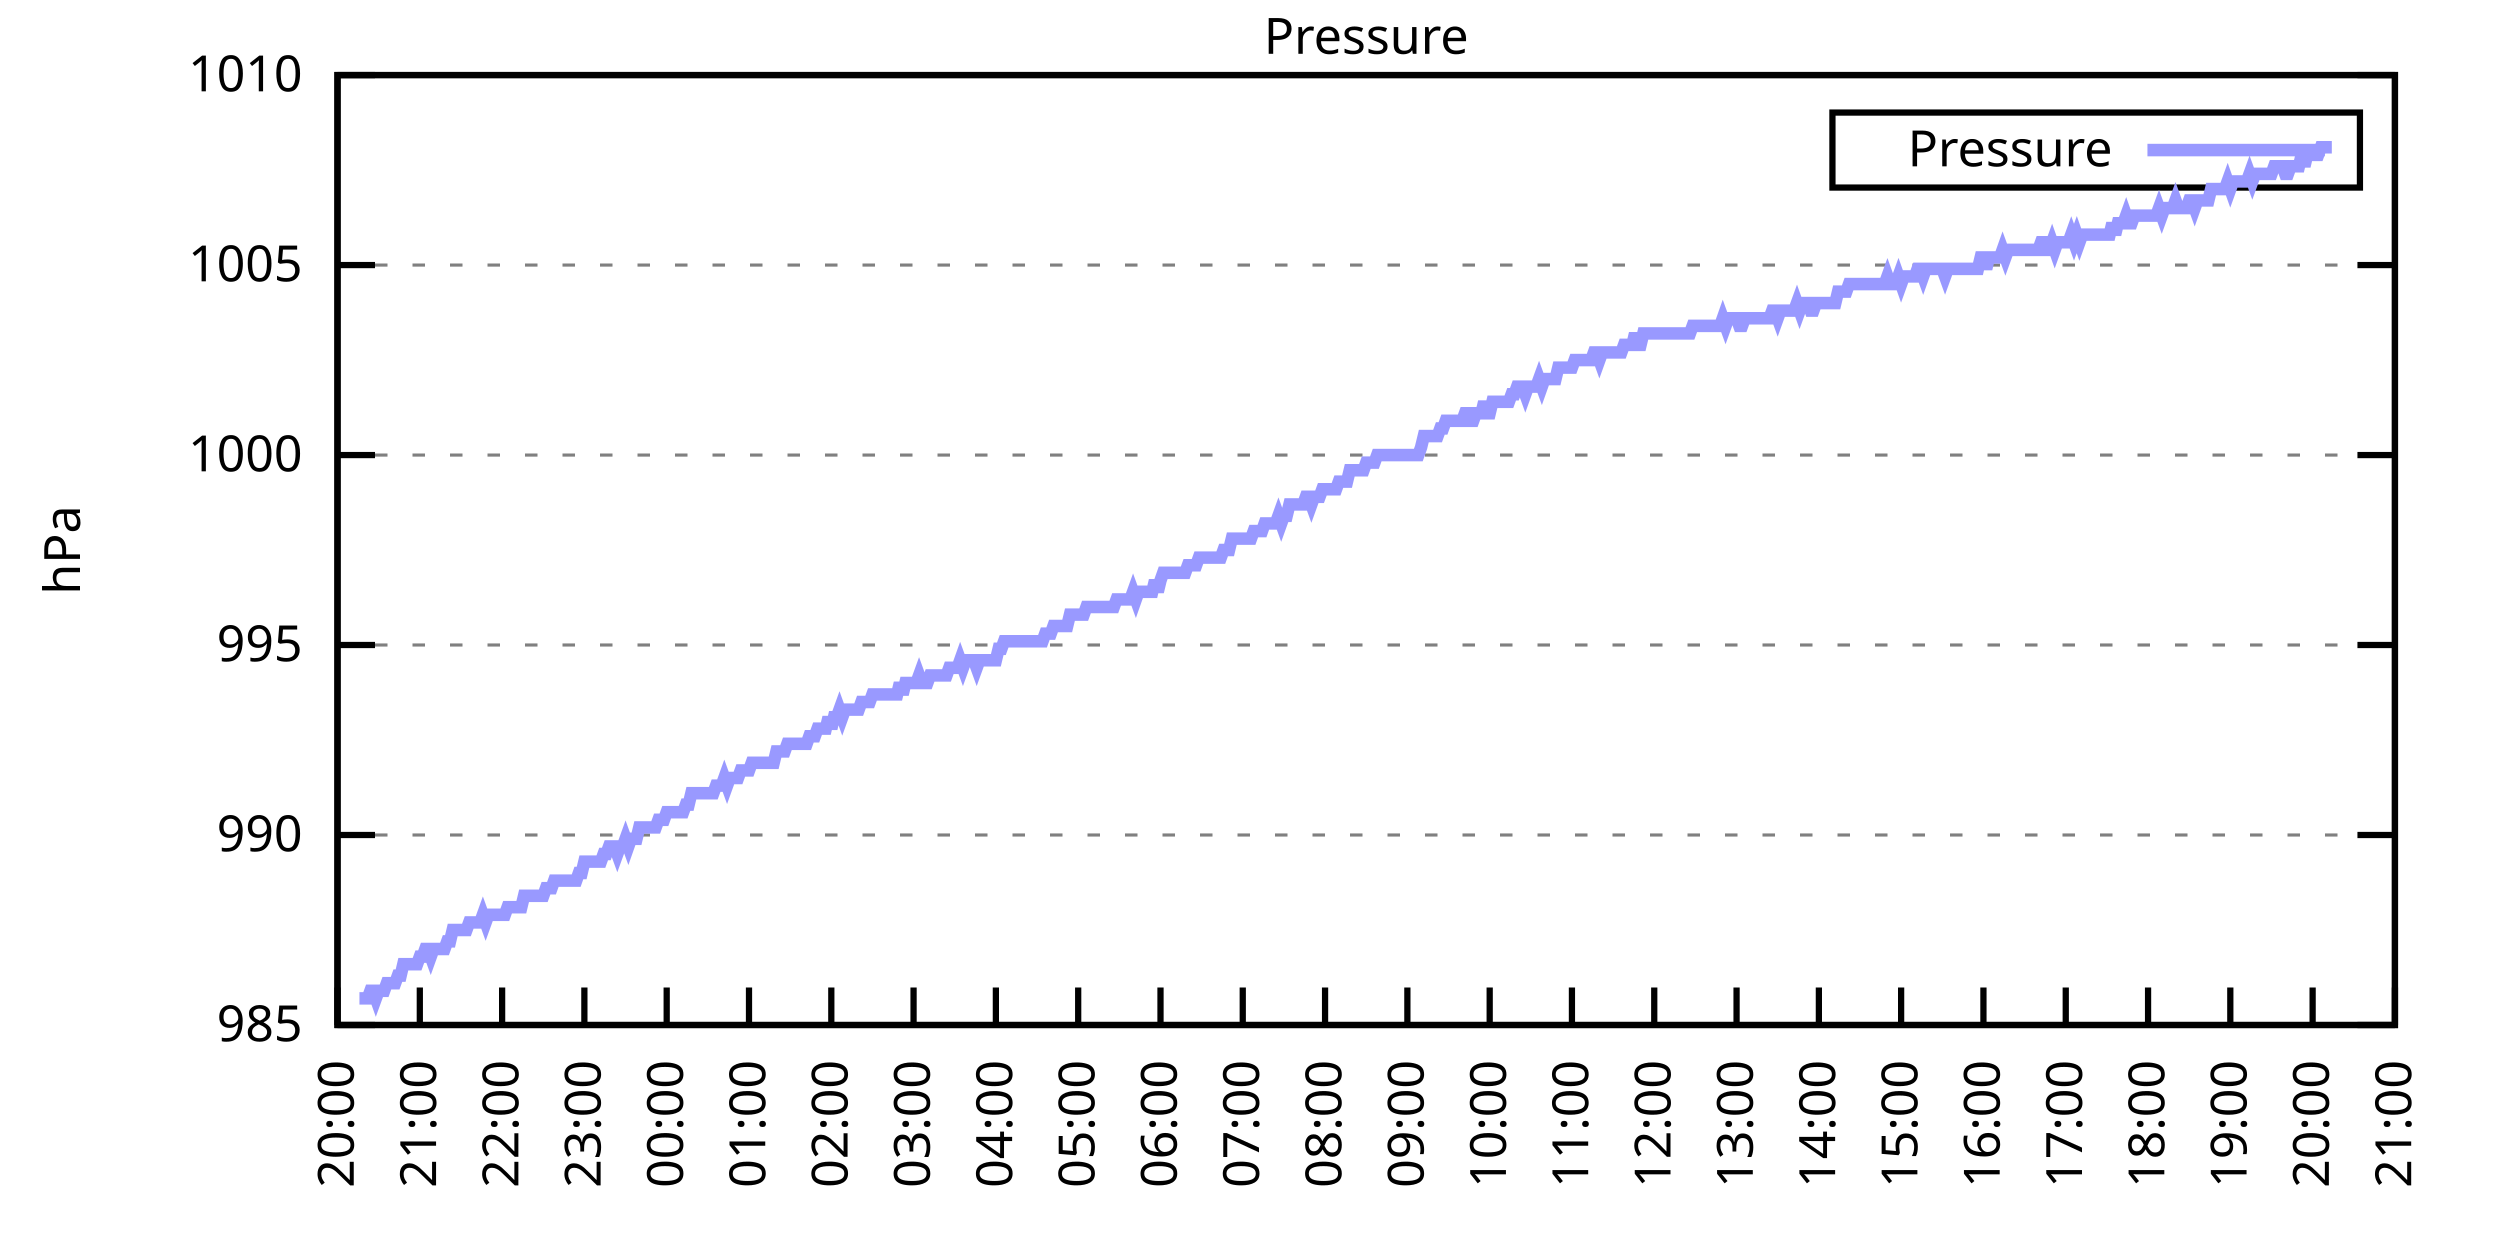
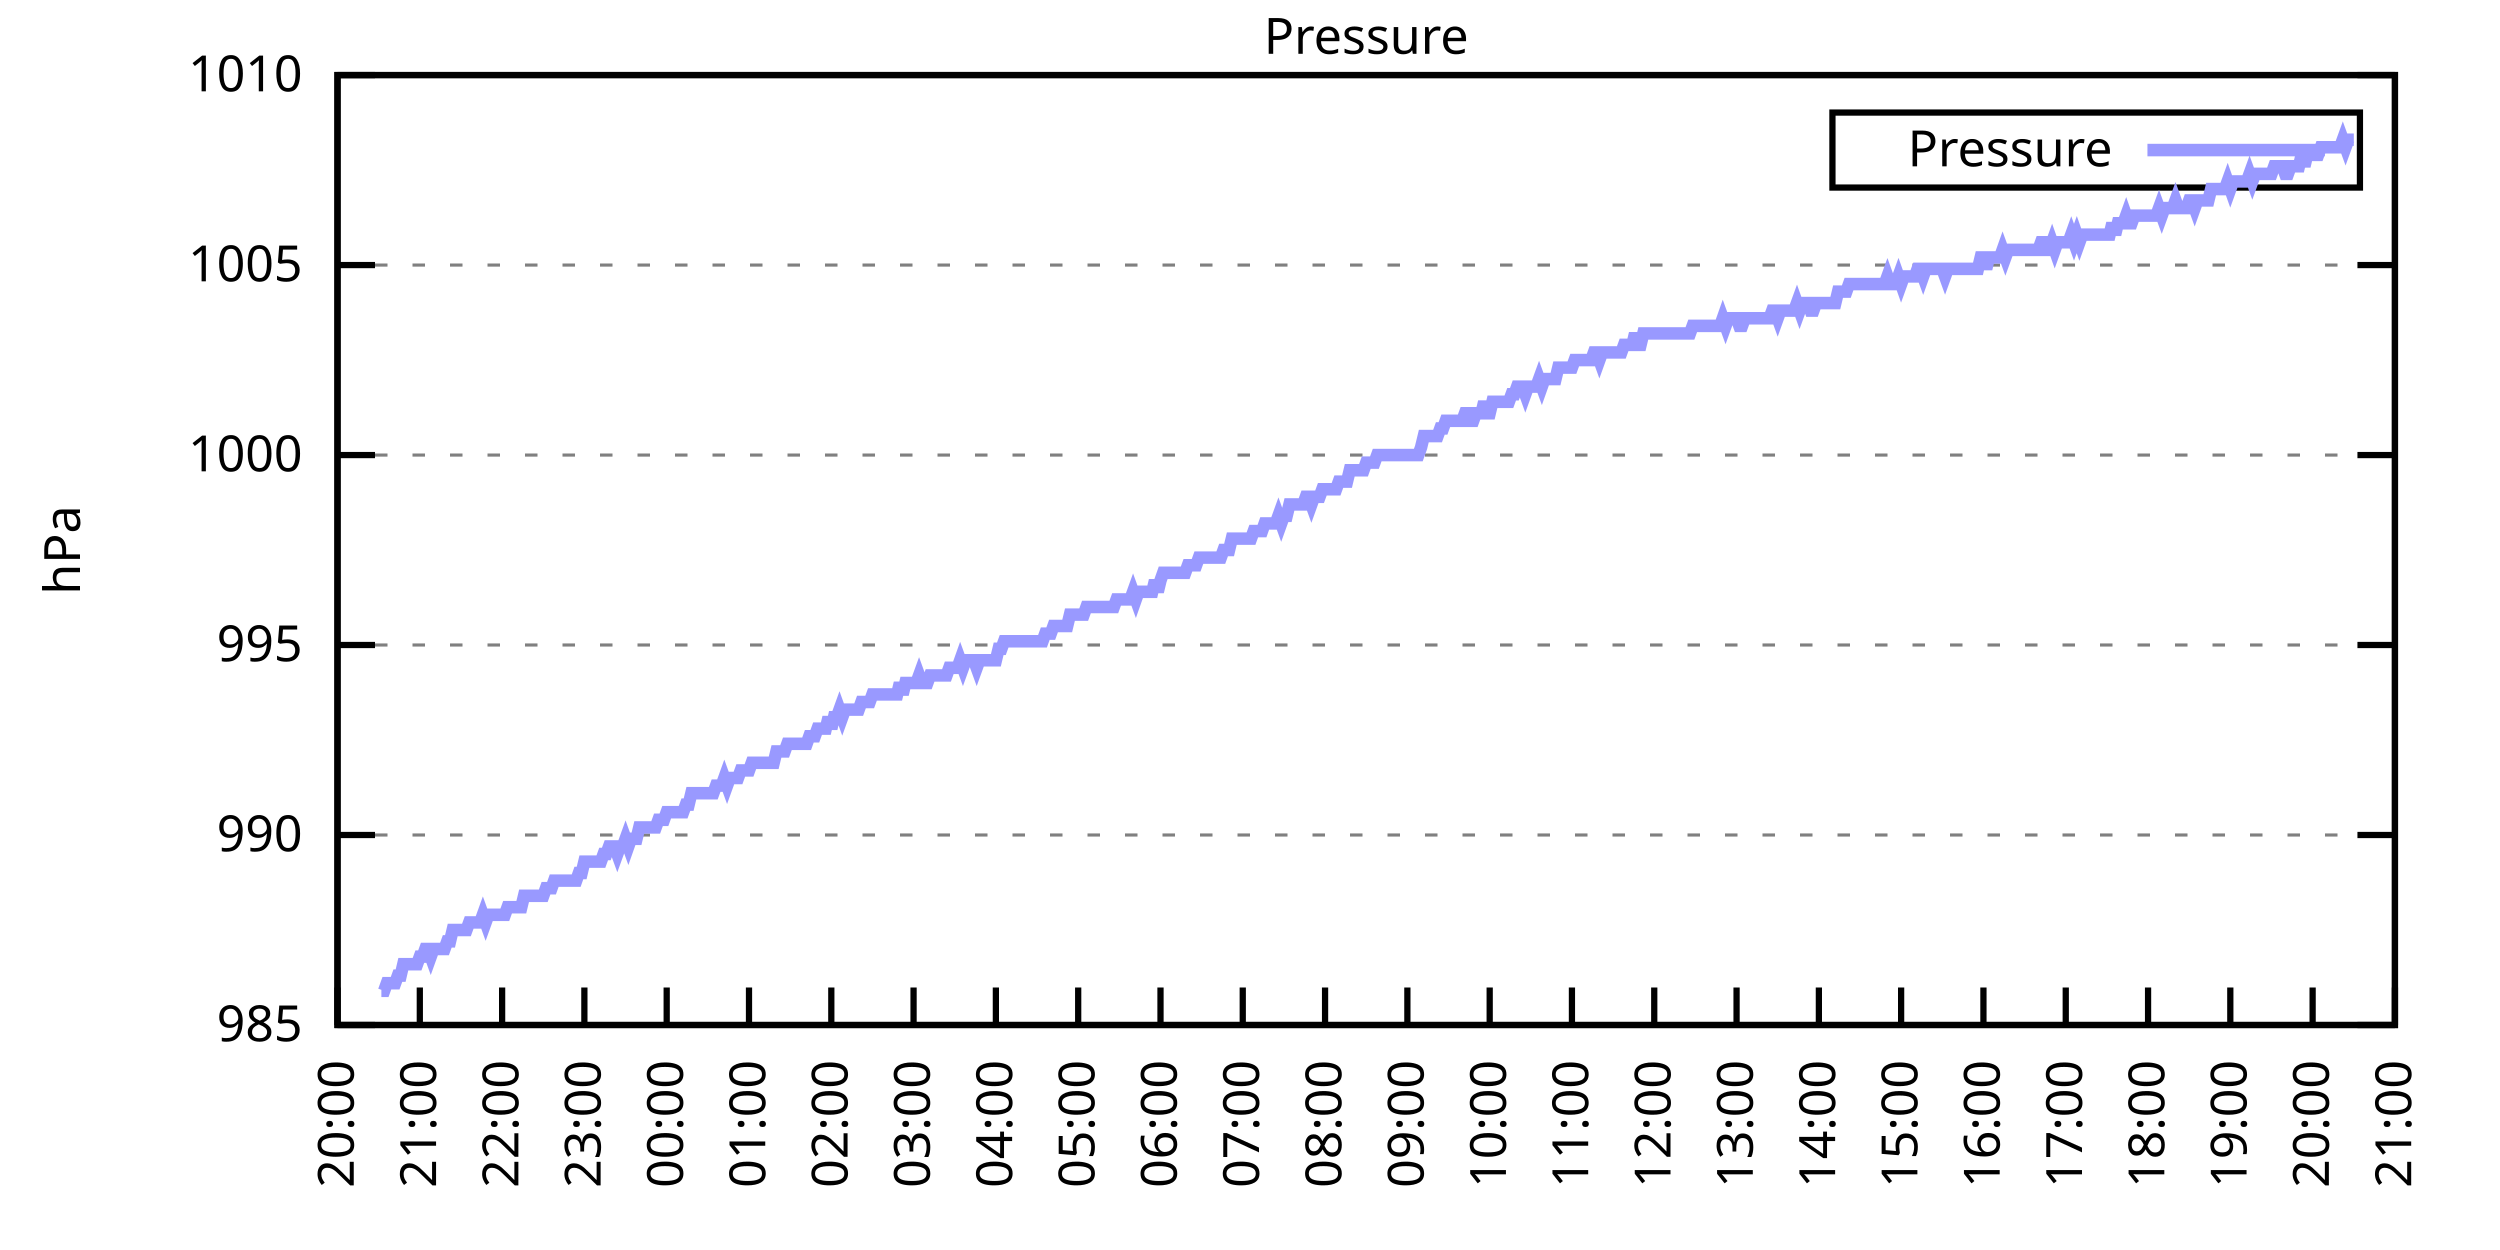
<svg xmlns="http://www.w3.org/2000/svg" xmlns:xlink="http://www.w3.org/1999/xlink" width="400" height="200" viewBox="0 0 400 200">
  <g id="gnuplot_canvas">
    <rect x="0" y="0" width="400" height="200" fill="none" />
    <defs>
      <circle id="gpDot" r="0.5" stroke-width="0.5" stroke="currentColor" />
      <path id="gpPt0" stroke-width="0.333" stroke="currentColor" d="M-1,0 h2 M0,-1 v2" />
      <path id="gpPt1" stroke-width="0.333" stroke="currentColor" d="M-1,-1 L1,1 M1,-1 L-1,1" />
      <path id="gpPt2" stroke-width="0.333" stroke="currentColor" d="M-1,0 L1,0 M0,-1 L0,1 M-1,-1 L1,1 M-1,1 L1,-1" />
      <rect id="gpPt3" stroke-width="0.333" stroke="currentColor" x="-1" y="-1" width="2" height="2" />
      <rect id="gpPt4" stroke-width="0.333" stroke="currentColor" fill="currentColor" x="-1" y="-1" width="2" height="2" />
      <circle id="gpPt5" stroke-width="0.333" stroke="currentColor" cx="0" cy="0" r="1" />
      <use xlink:href="#gpPt5" id="gpPt6" fill="currentColor" stroke="none" />
      <path id="gpPt7" stroke-width="0.333" stroke="currentColor" d="M0,-1.33 L-1.33,0.67 L1.33,0.67 z" />
      <use xlink:href="#gpPt7" id="gpPt8" fill="currentColor" stroke="none" />
      <use xlink:href="#gpPt7" id="gpPt9" stroke="currentColor" transform="rotate(180)" />
      <use xlink:href="#gpPt9" id="gpPt10" fill="currentColor" stroke="none" />
      <use xlink:href="#gpPt3" id="gpPt11" stroke="currentColor" transform="rotate(45)" />
      <use xlink:href="#gpPt11" id="gpPt12" fill="currentColor" stroke="none" />
      <path id="gpPt13" stroke-width="0.333" stroke="currentColor" d="M0,1.330 L1.265,0.411 L0.782,-1.067 L-0.782,-1.076 L-1.265,0.411 z" />
      <use xlink:href="#gpPt13" id="gpPt14" fill="currentColor" stroke="none" />
      <filter id="textbox" filterUnits="objectBoundingBox" x="0" y="0" height="1" width="1">
        <feFlood flood-color="white" flood-opacity="1" result="bgnd" />
        <feComposite in="SourceGraphic" in2="bgnd" operator="atop" />
      </filter>
      <filter id="greybox" filterUnits="objectBoundingBox" x="0" y="0" height="1" width="1">
        <feFlood flood-color="lightgrey" flood-opacity="1" result="grey" />
        <feComposite in="SourceGraphic" in2="grey" operator="atop" />
      </filter>
    </defs>
    <g fill="none" color="white" stroke="currentColor" stroke-width="1.00" stroke-linecap="butt" stroke-linejoin="miter">
</g>
    <g fill="none" color="black" stroke="currentColor" stroke-width="1.00" stroke-linecap="butt" stroke-linejoin="miter">
      <g stroke="none" shape-rendering="crispEdges">
        <polygon fill="rgb(255, 255, 255)" points="54.00,164.00 383.18,164.00 383.18,12.02 54.00,12.02 " />
      </g>
    </g>
    <g fill="none" color="black" stroke="currentColor" stroke-width="1.00" stroke-linecap="butt" stroke-linejoin="miter">
</g>
    <g fill="none" color="black" stroke="black" stroke-width="0.50" stroke-linecap="butt" stroke-linejoin="miter">
</g>
    <g fill="none" color="gray" stroke="currentColor" stroke-width="0.50" stroke-linecap="butt" stroke-linejoin="miter">
      <path stroke="gray" stroke-dasharray="2,4" class="gridline" d="M54.00,164.00 L383.19,164.00  " />
    </g>
    <g fill="none" color="gray" stroke="gray" stroke-width="1.00" stroke-linecap="butt" stroke-linejoin="miter">
</g>
    <g fill="none" color="black" stroke="currentColor" stroke-width="1.00" stroke-linecap="butt" stroke-linejoin="miter">
      <path stroke="black" d="M54.00,164.00 L60.00,164.00 M383.19,164.00 L377.19,164.00  " />
      <g transform="translate(48.40,166.60)" stroke="none" fill="black" font-family="Sans" font-size="8.00" text-anchor="end">
        <text>
          <tspan font-family="Sans"> 985</tspan>
        </text>
      </g>
    </g>
    <g fill="none" color="black" stroke="currentColor" stroke-width="1.00" stroke-linecap="butt" stroke-linejoin="miter">
</g>
    <g fill="none" color="black" stroke="black" stroke-width="0.50" stroke-linecap="butt" stroke-linejoin="miter">
</g>
    <g fill="none" color="gray" stroke="currentColor" stroke-width="0.50" stroke-linecap="butt" stroke-linejoin="miter">
      <path stroke="gray" stroke-dasharray="2,4" class="gridline" d="M54.00,133.60 L383.19,133.60  " />
    </g>
    <g fill="none" color="gray" stroke="gray" stroke-width="1.00" stroke-linecap="butt" stroke-linejoin="miter">
</g>
    <g fill="none" color="black" stroke="currentColor" stroke-width="1.00" stroke-linecap="butt" stroke-linejoin="miter">
      <path stroke="black" d="M54.00,133.60 L60.00,133.60 M383.19,133.60 L377.19,133.60  " />
      <g transform="translate(48.40,136.20)" stroke="none" fill="black" font-family="Sans" font-size="8.00" text-anchor="end">
        <text>
          <tspan font-family="Sans"> 990</tspan>
        </text>
      </g>
    </g>
    <g fill="none" color="black" stroke="currentColor" stroke-width="1.00" stroke-linecap="butt" stroke-linejoin="miter">
</g>
    <g fill="none" color="black" stroke="black" stroke-width="0.50" stroke-linecap="butt" stroke-linejoin="miter">
</g>
    <g fill="none" color="gray" stroke="currentColor" stroke-width="0.50" stroke-linecap="butt" stroke-linejoin="miter">
      <path stroke="gray" stroke-dasharray="2,4" class="gridline" d="M54.00,103.20 L383.19,103.20  " />
    </g>
    <g fill="none" color="gray" stroke="gray" stroke-width="1.00" stroke-linecap="butt" stroke-linejoin="miter">
</g>
    <g fill="none" color="black" stroke="currentColor" stroke-width="1.00" stroke-linecap="butt" stroke-linejoin="miter">
      <path stroke="black" d="M54.00,103.20 L60.00,103.20 M383.19,103.20 L377.19,103.20  " />
      <g transform="translate(48.40,105.80)" stroke="none" fill="black" font-family="Sans" font-size="8.00" text-anchor="end">
        <text>
          <tspan font-family="Sans"> 995</tspan>
        </text>
      </g>
    </g>
    <g fill="none" color="black" stroke="currentColor" stroke-width="1.00" stroke-linecap="butt" stroke-linejoin="miter">
</g>
    <g fill="none" color="black" stroke="black" stroke-width="0.50" stroke-linecap="butt" stroke-linejoin="miter">
</g>
    <g fill="none" color="gray" stroke="currentColor" stroke-width="0.50" stroke-linecap="butt" stroke-linejoin="miter">
      <path stroke="gray" stroke-dasharray="2,4" class="gridline" d="M54.00,72.81 L383.19,72.81  " />
    </g>
    <g fill="none" color="gray" stroke="gray" stroke-width="1.00" stroke-linecap="butt" stroke-linejoin="miter">
</g>
    <g fill="none" color="black" stroke="currentColor" stroke-width="1.00" stroke-linecap="butt" stroke-linejoin="miter">
      <path stroke="black" d="M54.00,72.81 L60.00,72.81 M383.19,72.81 L377.19,72.81  " />
      <g transform="translate(48.40,75.41)" stroke="none" fill="black" font-family="Sans" font-size="8.00" text-anchor="end">
        <text>
          <tspan font-family="Sans"> 1000</tspan>
        </text>
      </g>
    </g>
    <g fill="none" color="black" stroke="currentColor" stroke-width="1.00" stroke-linecap="butt" stroke-linejoin="miter">
</g>
    <g fill="none" color="black" stroke="black" stroke-width="0.50" stroke-linecap="butt" stroke-linejoin="miter">
</g>
    <g fill="none" color="gray" stroke="currentColor" stroke-width="0.50" stroke-linecap="butt" stroke-linejoin="miter">
      <path stroke="gray" stroke-dasharray="2,4" class="gridline" d="M54.00,42.41 L383.19,42.41  " />
    </g>
    <g fill="none" color="gray" stroke="gray" stroke-width="1.00" stroke-linecap="butt" stroke-linejoin="miter">
</g>
    <g fill="none" color="black" stroke="currentColor" stroke-width="1.00" stroke-linecap="butt" stroke-linejoin="miter">
      <path stroke="black" d="M54.00,42.41 L60.00,42.41 M383.19,42.41 L377.19,42.41  " />
      <g transform="translate(48.40,45.01)" stroke="none" fill="black" font-family="Sans" font-size="8.00" text-anchor="end">
        <text>
          <tspan font-family="Sans"> 1005</tspan>
        </text>
      </g>
    </g>
    <g fill="none" color="black" stroke="currentColor" stroke-width="1.00" stroke-linecap="butt" stroke-linejoin="miter">
</g>
    <g fill="none" color="black" stroke="black" stroke-width="0.50" stroke-linecap="butt" stroke-linejoin="miter">
</g>
    <g fill="none" color="gray" stroke="currentColor" stroke-width="0.50" stroke-linecap="butt" stroke-linejoin="miter">
      <path stroke="gray" stroke-dasharray="2,4" class="gridline" d="M54.00,12.01 L383.19,12.01  " />
    </g>
    <g fill="none" color="gray" stroke="gray" stroke-width="1.00" stroke-linecap="butt" stroke-linejoin="miter">
</g>
    <g fill="none" color="black" stroke="currentColor" stroke-width="1.00" stroke-linecap="butt" stroke-linejoin="miter">
      <path stroke="black" d="M54.00,12.01 L60.00,12.01 M383.19,12.01 L377.19,12.01  " />
      <g transform="translate(48.40,14.61)" stroke="none" fill="black" font-family="Sans" font-size="8.00" text-anchor="end">
        <text>
          <tspan font-family="Sans"> 1010</tspan>
        </text>
      </g>
    </g>
    <g fill="none" color="black" stroke="currentColor" stroke-width="1.00" stroke-linecap="butt" stroke-linejoin="miter">
      <path stroke="black" d="M54.00,164.00 L54.00,158.00  " />
      <g transform="translate(56.60,169.60) rotate(270.00)" stroke="none" fill="black" font-family="Sans" font-size="8.00" text-anchor="end">
        <text>
          <tspan font-family="Sans">20:00</tspan>
        </text>
      </g>
    </g>
    <g fill="none" color="black" stroke="currentColor" stroke-width="1.00" stroke-linecap="butt" stroke-linejoin="miter">
      <path stroke="black" d="M67.17,164.00 L67.17,158.00  " />
      <g transform="translate(69.77,169.60) rotate(270.00)" stroke="none" fill="black" font-family="Sans" font-size="8.00" text-anchor="end">
        <text>
          <tspan font-family="Sans">21:00</tspan>
        </text>
      </g>
    </g>
    <g fill="none" color="black" stroke="currentColor" stroke-width="1.00" stroke-linecap="butt" stroke-linejoin="miter">
      <path stroke="black" d="M80.34,164.00 L80.34,158.00  " />
      <g transform="translate(82.94,169.60) rotate(270.00)" stroke="none" fill="black" font-family="Sans" font-size="8.00" text-anchor="end">
        <text>
          <tspan font-family="Sans">22:00</tspan>
        </text>
      </g>
    </g>
    <g fill="none" color="black" stroke="currentColor" stroke-width="1.00" stroke-linecap="butt" stroke-linejoin="miter">
      <path stroke="black" d="M93.50,164.00 L93.50,158.00  " />
      <g transform="translate(96.10,169.60) rotate(270.00)" stroke="none" fill="black" font-family="Sans" font-size="8.00" text-anchor="end">
        <text>
          <tspan font-family="Sans">23:00</tspan>
        </text>
      </g>
    </g>
    <g fill="none" color="black" stroke="currentColor" stroke-width="1.00" stroke-linecap="butt" stroke-linejoin="miter">
      <path stroke="black" d="M106.67,164.00 L106.67,158.00  " />
      <g transform="translate(109.27,169.60) rotate(270.00)" stroke="none" fill="black" font-family="Sans" font-size="8.00" text-anchor="end">
        <text>
          <tspan font-family="Sans">00:00</tspan>
        </text>
      </g>
    </g>
    <g fill="none" color="black" stroke="currentColor" stroke-width="1.00" stroke-linecap="butt" stroke-linejoin="miter">
      <path stroke="black" d="M119.84,164.00 L119.84,158.00  " />
      <g transform="translate(122.44,169.60) rotate(270.00)" stroke="none" fill="black" font-family="Sans" font-size="8.00" text-anchor="end">
        <text>
          <tspan font-family="Sans">01:00</tspan>
        </text>
      </g>
    </g>
    <g fill="none" color="black" stroke="currentColor" stroke-width="1.00" stroke-linecap="butt" stroke-linejoin="miter">
      <path stroke="black" d="M133.01,164.00 L133.01,158.00  " />
      <g transform="translate(135.61,169.60) rotate(270.00)" stroke="none" fill="black" font-family="Sans" font-size="8.00" text-anchor="end">
        <text>
          <tspan font-family="Sans">02:00</tspan>
        </text>
      </g>
    </g>
    <g fill="none" color="black" stroke="currentColor" stroke-width="1.00" stroke-linecap="butt" stroke-linejoin="miter">
      <path stroke="black" d="M146.17,164.00 L146.17,158.00  " />
      <g transform="translate(148.77,169.60) rotate(270.00)" stroke="none" fill="black" font-family="Sans" font-size="8.00" text-anchor="end">
        <text>
          <tspan font-family="Sans">03:00</tspan>
        </text>
      </g>
    </g>
    <g fill="none" color="black" stroke="currentColor" stroke-width="1.00" stroke-linecap="butt" stroke-linejoin="miter">
      <path stroke="black" d="M159.34,164.00 L159.34,158.00  " />
      <g transform="translate(161.94,169.60) rotate(270.00)" stroke="none" fill="black" font-family="Sans" font-size="8.00" text-anchor="end">
        <text>
          <tspan font-family="Sans">04:00</tspan>
        </text>
      </g>
    </g>
    <g fill="none" color="black" stroke="currentColor" stroke-width="1.00" stroke-linecap="butt" stroke-linejoin="miter">
      <path stroke="black" d="M172.51,164.00 L172.51,158.00  " />
      <g transform="translate(175.11,169.60) rotate(270.00)" stroke="none" fill="black" font-family="Sans" font-size="8.00" text-anchor="end">
        <text>
          <tspan font-family="Sans">05:00</tspan>
        </text>
      </g>
    </g>
    <g fill="none" color="black" stroke="currentColor" stroke-width="1.00" stroke-linecap="butt" stroke-linejoin="miter">
      <path stroke="black" d="M185.68,164.00 L185.68,158.00  " />
      <g transform="translate(188.28,169.60) rotate(270.00)" stroke="none" fill="black" font-family="Sans" font-size="8.00" text-anchor="end">
        <text>
          <tspan font-family="Sans">06:00</tspan>
        </text>
      </g>
    </g>
    <g fill="none" color="black" stroke="currentColor" stroke-width="1.00" stroke-linecap="butt" stroke-linejoin="miter">
      <path stroke="black" d="M198.84,164.00 L198.84,158.00  " />
      <g transform="translate(201.44,169.60) rotate(270.00)" stroke="none" fill="black" font-family="Sans" font-size="8.00" text-anchor="end">
        <text>
          <tspan font-family="Sans">07:00</tspan>
        </text>
      </g>
    </g>
    <g fill="none" color="black" stroke="currentColor" stroke-width="1.00" stroke-linecap="butt" stroke-linejoin="miter">
      <path stroke="black" d="M212.01,164.00 L212.01,158.00  " />
      <g transform="translate(214.61,169.60) rotate(270.00)" stroke="none" fill="black" font-family="Sans" font-size="8.00" text-anchor="end">
        <text>
          <tspan font-family="Sans">08:00</tspan>
        </text>
      </g>
    </g>
    <g fill="none" color="black" stroke="currentColor" stroke-width="1.00" stroke-linecap="butt" stroke-linejoin="miter">
      <path stroke="black" d="M225.18,164.00 L225.18,158.00  " />
      <g transform="translate(227.78,169.60) rotate(270.00)" stroke="none" fill="black" font-family="Sans" font-size="8.00" text-anchor="end">
        <text>
          <tspan font-family="Sans">09:00</tspan>
        </text>
      </g>
    </g>
    <g fill="none" color="black" stroke="currentColor" stroke-width="1.00" stroke-linecap="butt" stroke-linejoin="miter">
      <path stroke="black" d="M238.35,164.00 L238.35,158.00  " />
      <g transform="translate(240.95,169.60) rotate(270.00)" stroke="none" fill="black" font-family="Sans" font-size="8.00" text-anchor="end">
        <text>
          <tspan font-family="Sans">10:00</tspan>
        </text>
      </g>
    </g>
    <g fill="none" color="black" stroke="currentColor" stroke-width="1.00" stroke-linecap="butt" stroke-linejoin="miter">
      <path stroke="black" d="M251.51,164.00 L251.51,158.00  " />
      <g transform="translate(254.11,169.60) rotate(270.00)" stroke="none" fill="black" font-family="Sans" font-size="8.00" text-anchor="end">
        <text>
          <tspan font-family="Sans">11:00</tspan>
        </text>
      </g>
    </g>
    <g fill="none" color="black" stroke="currentColor" stroke-width="1.00" stroke-linecap="butt" stroke-linejoin="miter">
      <path stroke="black" d="M264.68,164.00 L264.68,158.00  " />
      <g transform="translate(267.28,169.60) rotate(270.00)" stroke="none" fill="black" font-family="Sans" font-size="8.00" text-anchor="end">
        <text>
          <tspan font-family="Sans">12:00</tspan>
        </text>
      </g>
    </g>
    <g fill="none" color="black" stroke="currentColor" stroke-width="1.00" stroke-linecap="butt" stroke-linejoin="miter">
      <path stroke="black" d="M277.85,164.00 L277.85,158.00  " />
      <g transform="translate(280.45,169.60) rotate(270.00)" stroke="none" fill="black" font-family="Sans" font-size="8.00" text-anchor="end">
        <text>
          <tspan font-family="Sans">13:00</tspan>
        </text>
      </g>
    </g>
    <g fill="none" color="black" stroke="currentColor" stroke-width="1.00" stroke-linecap="butt" stroke-linejoin="miter">
      <path stroke="black" d="M291.02,164.00 L291.02,158.00  " />
      <g transform="translate(293.62,169.60) rotate(270.00)" stroke="none" fill="black" font-family="Sans" font-size="8.00" text-anchor="end">
        <text>
          <tspan font-family="Sans">14:00</tspan>
        </text>
      </g>
    </g>
    <g fill="none" color="black" stroke="currentColor" stroke-width="1.00" stroke-linecap="butt" stroke-linejoin="miter">
      <path stroke="black" d="M304.18,164.00 L304.18,158.00  " />
      <g transform="translate(306.78,169.60) rotate(270.00)" stroke="none" fill="black" font-family="Sans" font-size="8.00" text-anchor="end">
        <text>
          <tspan font-family="Sans">15:00</tspan>
        </text>
      </g>
    </g>
    <g fill="none" color="black" stroke="currentColor" stroke-width="1.00" stroke-linecap="butt" stroke-linejoin="miter">
      <path stroke="black" d="M317.35,164.00 L317.35,158.00  " />
      <g transform="translate(319.95,169.60) rotate(270.00)" stroke="none" fill="black" font-family="Sans" font-size="8.00" text-anchor="end">
        <text>
          <tspan font-family="Sans">16:00</tspan>
        </text>
      </g>
    </g>
    <g fill="none" color="black" stroke="currentColor" stroke-width="1.00" stroke-linecap="butt" stroke-linejoin="miter">
      <path stroke="black" d="M330.52,164.00 L330.52,158.00  " />
      <g transform="translate(333.12,169.60) rotate(270.00)" stroke="none" fill="black" font-family="Sans" font-size="8.00" text-anchor="end">
        <text>
          <tspan font-family="Sans">17:00</tspan>
        </text>
      </g>
    </g>
    <g fill="none" color="black" stroke="currentColor" stroke-width="1.00" stroke-linecap="butt" stroke-linejoin="miter">
      <path stroke="black" d="M343.69,164.00 L343.69,158.00  " />
      <g transform="translate(346.29,169.60) rotate(270.00)" stroke="none" fill="black" font-family="Sans" font-size="8.00" text-anchor="end">
        <text>
          <tspan font-family="Sans">18:00</tspan>
        </text>
      </g>
    </g>
    <g fill="none" color="black" stroke="currentColor" stroke-width="1.00" stroke-linecap="butt" stroke-linejoin="miter">
      <path stroke="black" d="M356.85,164.00 L356.85,158.00  " />
      <g transform="translate(359.45,169.60) rotate(270.00)" stroke="none" fill="black" font-family="Sans" font-size="8.00" text-anchor="end">
        <text>
          <tspan font-family="Sans">19:00</tspan>
        </text>
      </g>
    </g>
    <g fill="none" color="black" stroke="currentColor" stroke-width="1.00" stroke-linecap="butt" stroke-linejoin="miter">
      <path stroke="black" d="M370.02,164.00 L370.02,158.00  " />
      <g transform="translate(372.62,169.60) rotate(270.00)" stroke="none" fill="black" font-family="Sans" font-size="8.00" text-anchor="end">
        <text>
          <tspan font-family="Sans">20:00</tspan>
        </text>
      </g>
    </g>
    <g fill="none" color="black" stroke="currentColor" stroke-width="1.00" stroke-linecap="butt" stroke-linejoin="miter">
      <path stroke="black" d="M383.19,164.00 L383.19,158.00  " />
      <g transform="translate(385.79,169.60) rotate(270.00)" stroke="none" fill="black" font-family="Sans" font-size="8.00" text-anchor="end">
        <text>
          <tspan font-family="Sans">21:00</tspan>
        </text>
      </g>
    </g>
    <g fill="none" color="black" stroke="currentColor" stroke-width="1.00" stroke-linecap="butt" stroke-linejoin="miter">
</g>
    <g fill="none" color="black" stroke="currentColor" stroke-width="1.00" stroke-linecap="butt" stroke-linejoin="miter">
      <path stroke="black" d="M54.00,12.01 L54.00,164.00 L383.19,164.00 L383.19,12.01 L54.00,12.01 Z  " />
    </g>
    <g fill="none" color="black" stroke="currentColor" stroke-width="1.00" stroke-linecap="butt" stroke-linejoin="miter">
</g>
    <g fill="none" color="black" stroke="currentColor" stroke-width="1.00" stroke-linecap="butt" stroke-linejoin="miter">
      <path stroke="black" d="M293.19,30.01 L293.19,18.01 L377.59,18.01 L377.59,30.01 L293.19,30.01 Z  " />
    </g>
    <g id="Pressure_plot_1">
      <g fill="none" color="white" stroke="black" stroke-width="2.00" stroke-linecap="butt" stroke-linejoin="miter">
</g>
      <g fill="none" color="black" stroke="currentColor" stroke-width="2.00" stroke-linecap="butt" stroke-linejoin="miter">
        <g transform="translate(337.99,26.61)" stroke="none" fill="black" font-family="Sans" font-size="8.00" text-anchor="end">
          <text>
            <tspan font-family="Sans">Pressure</tspan>
          </text>
        </g>
      </g>
      <g fill="none" color="black" stroke="currentColor" stroke-width="2.00" stroke-linecap="butt" stroke-linejoin="miter">
-         <path stroke="rgb(153, 153, 255)" d="M343.59,24.01 L371.99,24.01 M57.51,159.74 L57.95,159.74 L58.39,159.74 L58.83,159.74 L59.27,158.53 L59.71,158.53   L60.14,159.74 L60.58,158.53 L61.02,158.53 L61.46,158.53 L61.90,157.31 L62.34,157.31 L62.78,157.31 L63.22,157.31   L63.66,156.10 L64.10,156.10 L64.53,154.27 L64.97,154.27 L65.41,154.27 L65.85,154.27 L66.29,154.27 L66.73,154.27   L67.17,153.06 L67.61,153.06 L68.05,151.84 L68.48,151.84 L68.92,153.06 L69.36,151.84 L69.80,151.84 L70.24,151.84   L70.68,151.84 L71.12,151.84 L71.56,150.62 L72.00,150.62 L72.43,148.80 L72.87,148.80 L73.31,148.80 L73.75,148.80   L74.19,148.80 L74.63,148.80 L75.07,147.59 L75.51,147.59 L75.95,147.59 L76.38,147.59 L76.82,147.59 L77.26,146.37   L77.70,147.59 L78.14,146.37 L78.58,146.37 L79.02,146.37 L79.46,146.37 L79.90,146.37 L80.34,146.37 L80.77,146.37   L81.21,145.15 L81.65,145.15 L82.09,145.15 L82.53,145.15 L82.97,145.15 L83.41,145.15 L83.85,143.33 L84.29,143.33   L84.72,143.33 L85.16,143.33 L85.60,143.33 L86.04,143.33 L86.48,143.33 L86.92,143.33 L87.36,142.11 L87.80,142.11   L88.24,142.11 L88.67,140.90 L89.11,140.90 L89.55,140.90 L89.99,140.90 L90.43,140.90 L90.87,140.90 L91.31,140.90   L91.75,140.90 L92.19,140.90 L92.62,139.68 L93.06,139.68 L93.50,137.86 L93.94,137.86 L94.38,137.86 L94.82,137.86   L95.26,137.86 L95.70,137.86 L96.14,137.86 L96.58,136.64 L97.01,136.64 L97.45,135.43 L97.89,135.43 L98.33,135.43   L98.77,136.64 L99.21,135.43 L99.65,135.43 L100.09,134.21 L100.53,135.43 L100.96,134.21 L101.40,134.21 L101.84,134.21   L102.28,132.39 L102.72,132.39 L103.16,132.39 L103.60,132.39 L104.04,132.39 L104.48,132.39 L104.91,132.39 L105.35,131.17   L105.79,131.17 L106.23,131.17 L106.67,129.95 L107.11,129.95 L107.55,129.95 L107.99,129.95 L108.43,129.95 L108.87,129.95   L109.30,129.95 L109.74,128.74 L110.18,128.74 L110.62,126.91 L111.06,126.91 L111.50,126.91 L111.94,126.91 L112.38,126.91   L112.82,126.91 L113.25,126.91 L113.69,126.91 L114.13,126.91 L114.57,125.70 L115.01,125.70 L115.45,125.70 L115.89,124.48   L116.33,125.70 L116.77,124.48 L117.20,124.48 L117.64,124.48 L118.08,124.48 L118.52,123.27 L118.96,123.27 L119.40,123.27   L119.84,123.27 L120.28,122.05 L120.72,122.05 L121.15,122.05 L121.59,122.05 L122.03,122.05 L122.47,122.05 L122.91,122.05   L123.35,122.05 L123.79,122.05 L124.23,120.23 L124.67,120.23 L125.11,120.23 L125.54,120.23 L125.98,119.01 L126.42,119.01   L126.86,119.01 L127.30,119.01 L127.74,119.01 L128.18,119.01 L128.62,119.01 L129.06,119.01 L129.49,117.80 L129.93,117.80   L130.37,117.80 L130.81,116.58 L131.25,116.58 L131.69,116.58 L132.13,116.58 L132.57,114.76 L133.01,116.58 L133.44,114.76   L133.88,114.76 L134.32,113.54 L134.76,114.76 L135.20,113.54 L135.64,113.54 L136.08,113.54 L136.52,113.54 L136.96,113.54   L137.39,113.54 L137.83,112.32 L138.27,112.32 L138.71,112.32 L139.15,112.32 L139.59,111.11 L140.03,111.11 L140.47,111.11   L140.91,111.11 L141.35,111.11 L141.78,111.11 L142.22,111.11 L142.66,111.11 L143.10,111.11 L143.54,111.11 L143.98,109.28   L144.42,111.11 L144.86,109.28 L145.30,109.28 L145.73,109.28 L146.17,109.28 L146.61,109.28 L147.05,108.07 L147.49,109.28   L147.93,109.28 L148.37,109.28 L148.81,108.07 L149.25,108.07 L149.68,108.07 L150.12,108.07 L150.56,108.07 L151.00,108.07   L151.44,108.07 L151.88,106.85 L152.32,106.85 L152.76,106.85 L153.20,106.85 L153.63,105.64 L154.07,106.85 L154.51,105.64   L154.95,105.64 L155.39,105.64 L155.83,105.64 L156.27,106.85 L156.71,105.64 L157.15,105.64 L157.59,105.64 L158.02,105.64   L158.46,105.64 L158.90,105.64 L159.34,105.64 L159.78,103.81 L160.22,103.81 L160.66,102.60 L161.10,102.60 L161.54,102.60   L161.97,102.60 L162.41,102.60 L162.85,102.60 L163.29,102.60 L163.73,102.60 L164.17,102.60 L164.61,102.60 L165.05,102.60   L165.49,102.60 L165.92,102.60 L166.36,102.60 L166.80,102.60 L167.24,101.38 L167.68,101.38 L168.12,101.38 L168.56,100.16   L169.00,100.16 L169.44,100.16 L169.87,100.16 L170.31,100.16 L170.75,100.16 L171.19,98.34 L171.63,98.34 L172.07,98.34   L172.51,98.34 L172.95,98.34 L173.39,98.34 L173.83,97.12 L174.26,97.12 L174.70,97.12 L175.14,97.12 L175.58,97.12   L176.02,97.12 L176.46,97.12 L176.90,97.12 L177.34,97.12 L177.78,97.12 L178.21,97.12 L178.65,95.91 L179.09,95.91   L179.53,95.91 L179.97,95.91 L180.41,95.91 L180.85,95.91 L181.29,94.69 L181.73,95.91 L182.16,94.69 L182.60,94.69   L183.04,94.69 L183.48,94.69 L183.92,94.69 L184.36,94.69 L184.80,92.87 L185.24,94.69 L185.68,92.87 L186.11,91.65   L186.55,91.65 L186.99,91.65 L187.43,91.65 L187.87,91.65 L188.31,91.65 L188.75,91.65 L189.19,91.65 L189.63,91.65   L190.07,90.44 L190.50,90.44 L190.94,90.44 L191.38,90.44 L191.82,89.22 L192.26,89.22 L192.70,89.22 L193.14,89.22   L193.58,89.22 L194.02,89.22 L194.45,89.22 L194.89,89.22 L195.33,89.22 L195.77,88.00 L196.21,88.00 L196.65,88.00   L197.09,86.18 L197.53,86.18 L197.97,86.18 L198.40,86.18 L198.84,86.18 L199.28,86.18 L199.72,86.18 L200.16,86.18   L200.60,84.97 L201.04,84.97 L201.48,84.97 L201.92,84.97 L202.35,83.75 L202.79,83.75 L203.23,83.75 L203.67,83.75   L204.11,83.75 L204.55,82.53 L204.99,83.75 L205.43,82.53 L205.87,82.53 L206.31,80.71 L206.74,80.71 L207.18,80.71   L207.62,80.71 L208.06,80.71 L208.50,80.71 L208.94,79.49 L209.38,79.49 L209.82,80.71 L210.26,79.49 L210.69,79.49   L211.13,79.49 L211.57,78.28 L212.01,78.28 L212.45,78.28 L212.89,78.28 L213.33,78.28 L213.77,78.28 L214.21,77.06   L214.64,77.06 L215.08,77.06 L215.52,77.06 L215.96,75.24 L216.40,75.24 L216.84,75.24 L217.28,75.24 L217.72,75.24   L218.16,75.24 L218.60,74.02 L219.03,74.02 L219.47,74.02 L219.91,74.02 L220.35,72.81 L220.79,72.81 L221.23,72.81   L221.67,72.81 L222.11,72.81 L222.55,72.81 L222.98,72.81 L223.42,72.81 L223.86,72.81 L224.30,72.81 L224.74,72.81   L225.18,72.81 L225.62,72.81 L226.06,72.81 L226.50,72.81 L226.93,72.81 L227.37,71.59 L227.81,69.77 L228.25,69.77   L228.69,69.77 L229.13,69.77 L229.57,69.77 L230.01,69.77 L230.45,68.55 L230.88,68.55 L231.32,67.33 L231.76,67.33   L232.20,67.33 L232.64,67.33 L233.08,67.33 L233.52,67.33 L233.96,67.33 L234.40,66.12 L234.84,66.12 L235.27,67.33   L235.71,67.33 L236.15,66.12 L236.59,66.12 L237.03,66.12 L237.47,64.29 L237.91,66.12 L238.35,66.12 L238.79,64.29   L239.22,64.29 L239.66,64.29 L240.10,64.29 L240.54,64.29 L240.98,64.29 L241.42,64.29 L241.86,63.08 L242.30,63.08   L242.74,61.86 L243.17,61.86 L243.61,61.86 L244.05,63.08 L244.49,61.86 L244.93,61.86 L245.37,61.86 L245.81,61.86   L246.25,60.65 L246.69,61.86 L247.12,60.65 L247.56,60.65 L248.00,60.65 L248.44,60.65 L248.88,60.65 L249.32,58.82   L249.76,58.82 L250.20,58.82 L250.64,58.82 L251.08,58.82 L251.51,58.82 L251.95,57.61 L252.39,57.61 L252.83,57.61   L253.27,57.61 L253.71,57.61 L254.15,57.61 L254.59,57.61 L255.03,56.39 L255.46,56.39 L255.90,57.61 L256.34,56.39   L256.78,56.39 L257.22,56.39 L257.66,56.39 L258.10,56.39 L258.54,56.39 L258.98,56.39 L259.41,56.39 L259.85,55.18   L260.29,55.18 L260.73,55.18 L261.17,55.18 L261.61,53.35 L262.05,55.18 L262.49,55.18 L262.93,53.35 L263.36,53.35   L263.80,53.35 L264.24,53.35 L264.68,53.35 L265.12,53.35 L265.56,53.35 L266.00,53.35 L266.44,53.35 L266.88,53.35   L267.32,53.35 L267.75,53.35 L268.19,53.35 L268.63,53.35 L269.07,53.35 L269.51,53.35 L269.95,53.35 L270.39,53.35   L270.83,52.14 L271.27,52.14 L271.70,52.14 L272.14,52.14 L272.58,52.14 L273.02,52.14 L273.46,52.14 L273.90,52.14   L274.34,52.14 L274.78,52.14 L275.22,52.14 L275.65,50.92 L276.09,52.14 L276.53,50.92 L276.97,50.92 L277.41,50.92   L277.85,50.92 L278.29,52.14 L278.73,52.14 L279.17,50.92 L279.60,50.92 L280.04,50.92 L280.48,50.92 L280.92,50.92   L281.36,50.92 L281.80,50.92 L282.24,50.92 L282.68,50.92 L283.12,50.92 L283.56,49.70 L283.99,49.70 L284.43,50.92   L284.87,49.70 L285.31,49.70 L285.75,49.70 L286.19,49.70 L286.63,49.70 L287.07,49.70 L287.51,48.49 L287.94,49.70   L288.38,48.49 L288.82,48.49 L289.26,48.49 L289.70,49.70 L290.14,49.70 L290.58,48.49 L291.02,48.49 L291.46,48.49   L291.89,48.49 L292.33,48.49 L292.77,48.49 L293.21,48.49 L293.65,48.49 L294.09,46.66 L294.53,46.66 L294.97,46.66   L295.41,46.66 L295.84,45.45 L296.28,45.45 L296.72,45.45 L297.16,45.45 L297.60,45.45 L298.04,45.45 L298.48,45.45   L298.92,45.45 L299.36,45.45 L299.80,45.45 L300.23,45.45 L300.67,45.45 L301.11,45.45 L301.55,45.45 L301.99,44.23   L302.43,45.45 L302.87,45.45 L303.31,45.45 L303.75,44.23 L304.18,45.45 L304.62,44.23 L305.06,44.23 L305.50,44.23   L305.94,44.23 L306.38,44.23 L306.82,43.02 L307.26,43.02 L307.70,44.23 L308.13,43.02 L308.57,43.02 L309.01,43.02   L309.45,43.02 L309.89,43.02 L310.33,43.02 L310.77,43.02 L311.21,44.23 L311.65,43.02 L312.08,43.02 L312.52,43.02   L312.96,43.02 L313.40,43.02 L313.84,43.02 L314.28,43.02 L314.72,43.02 L315.16,43.02 L315.60,43.02 L316.04,43.02   L316.47,43.02 L316.91,41.19 L317.35,41.19 L317.79,43.02 L318.23,41.19 L318.67,41.19 L319.11,41.19 L319.55,41.19   L319.99,41.19 L320.42,39.98 L320.86,41.19 L321.30,39.98 L321.74,39.98 L322.18,39.98 L322.62,39.98 L323.06,39.98   L323.50,39.98 L323.94,39.98 L324.37,39.98 L324.81,39.98 L325.25,39.98 L325.69,39.98 L326.13,39.98 L326.57,38.76   L327.01,38.76 L327.45,39.98 L327.89,39.98 L328.33,38.76 L328.76,39.98 L329.20,38.76 L329.64,38.76 L330.08,38.76   L330.52,38.76 L330.96,38.76 L331.40,37.54 L331.84,38.76 L332.28,37.54 L332.71,38.76 L333.15,37.54 L333.59,37.54   L334.03,37.54 L334.47,37.54 L334.91,37.54 L335.35,37.54 L335.79,37.54 L336.23,37.54 L336.66,37.54 L337.10,37.54   L337.54,37.54 L337.98,35.72 L338.42,37.54 L338.86,35.72 L339.30,35.72 L339.74,35.72 L340.18,34.50 L340.61,35.72   L341.05,35.72 L341.49,34.50 L341.93,34.50 L342.37,34.50 L342.81,34.50 L343.25,34.50 L343.69,34.50 L344.13,34.50   L344.57,34.50 L345.00,34.50 L345.44,33.29 L345.88,34.50 L346.32,33.29 L346.76,33.29 L347.20,33.29 L347.64,33.29   L348.08,32.07 L348.52,33.29 L348.95,33.29 L349.39,33.29 L349.83,33.29 L350.27,32.07 L350.71,32.07 L351.15,33.29   L351.59,32.07 L352.03,32.07 L352.47,32.07 L352.90,32.07 L353.34,32.07 L353.78,30.25 L354.22,30.25 L354.66,30.25   L355.10,30.25 L355.54,30.25 L355.98,30.25 L356.42,29.03 L356.85,30.25 L357.29,29.03 L357.73,29.03 L358.17,29.03   L358.61,29.03 L359.05,29.03 L359.49,29.03 L359.93,27.82 L360.37,29.03 L360.81,27.82 L361.24,27.82 L361.68,27.82   L362.12,27.82 L362.56,27.82 L363.00,27.82 L363.44,27.82 L363.88,26.60 L364.32,26.60 L364.76,26.60 L365.19,26.60   L365.63,27.82 L366.07,27.82 L366.51,26.60 L366.95,26.60 L367.39,26.60 L367.83,26.60 L368.27,24.78 L368.71,26.60   L369.14,24.78 L369.58,24.78 L370.02,24.78 L370.46,24.78 L370.90,24.78 L371.34,23.56 L371.78,23.56 L372.22,23.56   L372.66,23.56 L373.09,23.56  " />
+         <path stroke="rgb(153, 153, 255)" d="M343.59,24.01 L371.99,24.01 M61.02,158.53 L61.46,158.53 L61.90,157.31 L62.34,157.31 L62.78,157.31 L63.22,157.31   L63.66,156.10 L64.10,156.10 L64.53,154.27 L64.97,154.27 L65.41,154.27 L65.85,154.27 L66.29,154.27 L66.73,154.27   L67.17,153.06 L67.61,153.06 L68.05,151.84 L68.48,151.84 L68.92,153.06 L69.36,151.84 L69.80,151.84 L70.24,151.84   L70.68,151.84 L71.12,151.84 L71.56,150.62 L72.00,150.62 L72.43,148.80 L72.87,148.80 L73.31,148.80 L73.75,148.80   L74.19,148.80 L74.63,148.80 L75.07,147.59 L75.51,147.59 L75.95,147.59 L76.38,147.59 L76.82,147.59 L77.26,146.37   L77.70,147.59 L78.14,146.37 L78.58,146.37 L79.02,146.37 L79.46,146.37 L79.90,146.37 L80.34,146.37 L80.77,146.37   L81.21,145.15 L81.65,145.15 L82.09,145.15 L82.53,145.15 L82.97,145.15 L83.41,145.15 L83.85,143.33 L84.29,143.33   L84.72,143.33 L85.16,143.33 L85.60,143.33 L86.04,143.33 L86.48,143.33 L86.92,143.33 L87.36,142.11 L87.80,142.11   L88.24,142.11 L88.67,140.90 L89.11,140.90 L89.55,140.90 L89.99,140.90 L90.43,140.90 L90.87,140.90 L91.31,140.90   L91.75,140.90 L92.19,140.90 L92.62,139.68 L93.06,139.68 L93.50,137.86 L93.94,137.86 L94.38,137.86 L94.82,137.86   L95.26,137.86 L95.70,137.86 L96.14,137.86 L96.58,136.64 L97.01,136.64 L97.45,135.43 L97.89,135.43 L98.33,135.43   L98.77,136.64 L99.21,135.43 L99.65,135.43 L100.09,134.21 L100.53,135.43 L100.96,134.21 L101.40,134.21 L101.84,134.21   L102.28,132.39 L102.72,132.39 L103.16,132.39 L103.60,132.39 L104.04,132.39 L104.48,132.39 L104.91,132.39 L105.35,131.17   L105.79,131.17 L106.23,131.17 L106.67,129.95 L107.11,129.95 L107.55,129.95 L107.99,129.95 L108.43,129.95 L108.87,129.95   L109.30,129.95 L109.74,128.74 L110.18,128.74 L110.62,126.91 L111.06,126.91 L111.50,126.91 L111.94,126.91 L112.38,126.91   L112.82,126.91 L113.25,126.91 L113.69,126.91 L114.13,126.91 L114.57,125.70 L115.01,125.70 L115.45,125.70 L115.89,124.48   L116.33,125.70 L116.77,124.48 L117.20,124.48 L117.64,124.48 L118.08,124.48 L118.52,123.27 L118.96,123.27 L119.40,123.27   L119.84,123.27 L120.28,122.05 L120.72,122.05 L121.15,122.05 L121.59,122.05 L122.03,122.05 L122.47,122.05 L122.91,122.05   L123.35,122.05 L123.79,122.05 L124.23,120.23 L124.67,120.23 L125.11,120.23 L125.54,120.23 L125.98,119.01 L126.42,119.01   L126.86,119.01 L127.30,119.01 L127.74,119.01 L128.18,119.01 L128.62,119.01 L129.06,119.01 L129.49,117.80 L129.93,117.80   L130.37,117.80 L130.81,116.58 L131.25,116.58 L131.69,116.58 L132.13,116.58 L132.57,114.76 L133.01,116.58 L133.44,114.76   L133.88,114.76 L134.32,113.54 L134.76,114.76 L135.20,113.54 L135.64,113.54 L136.08,113.54 L136.52,113.54 L136.96,113.54   L137.39,113.54 L137.83,112.32 L138.27,112.32 L138.71,112.32 L139.15,112.32 L139.59,111.11 L140.03,111.11 L140.47,111.11   L140.91,111.11 L141.35,111.11 L141.78,111.11 L142.22,111.11 L142.66,111.11 L143.10,111.11 L143.54,111.11 L143.98,109.28   L144.42,111.11 L144.86,109.28 L145.30,109.28 L145.73,109.28 L146.17,109.28 L146.61,109.28 L147.05,108.07 L147.49,109.28   L147.93,109.28 L148.37,109.28 L148.81,108.07 L149.25,108.07 L149.68,108.07 L150.12,108.07 L150.56,108.07 L151.00,108.07   L151.44,108.07 L151.88,106.85 L152.32,106.85 L152.76,106.85 L153.20,106.85 L153.63,105.64 L154.07,106.85 L154.51,105.64   L154.95,105.64 L155.39,105.64 L155.83,105.64 L156.27,106.85 L156.71,105.64 L157.15,105.64 L157.59,105.64 L158.02,105.64   L158.46,105.64 L158.90,105.64 L159.34,105.64 L159.78,103.81 L160.22,103.81 L160.66,102.60 L161.10,102.60 L161.54,102.60   L161.97,102.60 L162.41,102.60 L162.85,102.60 L163.29,102.60 L163.73,102.60 L164.17,102.60 L164.61,102.60 L165.05,102.60   L165.49,102.60 L165.92,102.60 L166.36,102.60 L166.80,102.60 L167.24,101.38 L167.68,101.38 L168.12,101.38 L168.56,100.16   L169.00,100.16 L169.44,100.16 L169.87,100.16 L170.31,100.16 L170.75,100.16 L171.19,98.34 L171.63,98.34 L172.07,98.34   L172.51,98.34 L172.95,98.34 L173.39,98.34 L173.83,97.12 L174.26,97.12 L174.70,97.12 L175.14,97.12 L175.58,97.12   L176.02,97.12 L176.46,97.12 L176.90,97.12 L177.34,97.12 L177.78,97.12 L178.21,97.12 L178.65,95.91 L179.09,95.91   L179.53,95.91 L179.97,95.91 L180.41,95.91 L180.85,95.91 L181.29,94.69 L181.73,95.91 L182.16,94.69 L182.60,94.69   L183.04,94.69 L183.48,94.69 L183.92,94.69 L184.36,94.69 L184.80,92.87 L185.24,94.69 L185.68,92.87 L186.11,91.65   L186.55,91.65 L186.99,91.65 L187.43,91.65 L187.87,91.65 L188.31,91.65 L188.75,91.65 L189.19,91.65 L189.63,91.65   L190.07,90.44 L190.50,90.44 L190.94,90.44 L191.38,90.44 L191.82,89.22 L192.26,89.22 L192.70,89.22 L193.14,89.22   L193.58,89.22 L194.02,89.22 L194.45,89.22 L194.89,89.22 L195.33,89.22 L195.77,88.00 L196.21,88.00 L196.65,88.00   L197.09,86.18 L197.53,86.18 L197.97,86.18 L198.40,86.18 L198.84,86.18 L199.28,86.18 L199.72,86.18 L200.16,86.18   L200.60,84.97 L201.04,84.97 L201.48,84.97 L201.92,84.97 L202.35,83.75 L202.79,83.75 L203.23,83.75 L203.67,83.75   L204.11,83.75 L204.55,82.53 L204.99,83.75 L205.43,82.53 L205.87,82.53 L206.31,80.71 L206.74,80.71 L207.18,80.71   L207.62,80.71 L208.06,80.71 L208.50,80.71 L208.94,79.49 L209.38,79.49 L209.82,80.71 L210.26,79.49 L210.69,79.49   L211.13,79.49 L211.57,78.28 L212.01,78.28 L212.45,78.28 L212.89,78.28 L213.33,78.28 L213.77,78.28 L214.21,77.06   L214.64,77.06 L215.08,77.06 L215.52,77.06 L215.96,75.24 L216.40,75.24 L216.84,75.24 L217.28,75.24 L217.72,75.24   L218.16,75.24 L218.60,74.02 L219.03,74.02 L219.47,74.02 L219.91,74.02 L220.35,72.81 L220.79,72.81 L221.23,72.81   L221.67,72.81 L222.11,72.81 L222.55,72.81 L222.98,72.81 L223.42,72.81 L223.86,72.81 L224.30,72.81 L224.74,72.81   L225.18,72.81 L225.62,72.81 L226.06,72.81 L226.50,72.81 L226.93,72.81 L227.37,71.59 L227.81,69.77 L228.25,69.77   L228.69,69.77 L229.13,69.77 L229.57,69.77 L230.01,69.77 L230.45,68.55 L230.88,68.55 L231.32,67.33 L231.76,67.33   L232.20,67.33 L232.64,67.33 L233.08,67.33 L233.52,67.33 L233.96,67.33 L234.40,66.12 L234.84,66.12 L235.27,67.33   L235.71,67.33 L236.15,66.12 L236.59,66.12 L237.03,66.12 L237.47,64.29 L237.91,66.12 L238.35,66.12 L238.79,64.29   L239.22,64.29 L239.66,64.29 L240.10,64.29 L240.54,64.29 L240.98,64.29 L241.42,64.29 L241.86,63.08 L242.30,63.08   L242.74,61.86 L243.17,61.86 L243.61,61.86 L244.05,63.08 L244.49,61.86 L244.93,61.86 L245.37,61.86 L245.81,61.86   L246.25,60.65 L246.69,61.86 L247.12,60.65 L247.56,60.65 L248.00,60.65 L248.44,60.65 L248.88,60.65 L249.32,58.82   L249.76,58.82 L250.20,58.82 L250.64,58.82 L251.08,58.82 L251.51,58.82 L251.95,57.61 L252.39,57.61 L252.83,57.61   L253.27,57.61 L253.71,57.61 L254.15,57.61 L254.59,57.61 L255.03,56.39 L255.46,56.39 L255.90,57.61 L256.34,56.39   L256.78,56.39 L257.22,56.39 L257.66,56.39 L258.10,56.39 L258.54,56.39 L258.98,56.39 L259.41,56.39 L259.85,55.18   L260.29,55.18 L260.73,55.18 L261.17,55.18 L261.61,53.35 L262.05,55.18 L262.49,55.18 L262.93,53.35 L263.36,53.35   L263.80,53.35 L264.24,53.35 L264.68,53.35 L265.12,53.35 L265.56,53.35 L266.00,53.35 L266.44,53.35 L266.88,53.35   L267.32,53.35 L267.75,53.35 L268.19,53.35 L268.63,53.35 L269.07,53.35 L269.51,53.35 L269.95,53.35 L270.39,53.35   L270.83,52.14 L271.27,52.14 L271.70,52.14 L272.14,52.14 L272.58,52.14 L273.02,52.14 L273.46,52.14 L273.90,52.14   L274.34,52.14 L274.78,52.14 L275.22,52.14 L275.65,50.92 L276.09,52.14 L276.53,50.92 L276.97,50.92 L277.41,50.92   L277.85,50.92 L278.29,52.14 L278.73,52.14 L279.17,50.92 L279.60,50.92 L280.04,50.92 L280.48,50.92 L280.92,50.92   L281.36,50.92 L281.80,50.92 L282.24,50.92 L282.68,50.92 L283.12,50.92 L283.56,49.70 L283.99,49.70 L284.43,50.92   L284.87,49.70 L285.31,49.70 L285.75,49.70 L286.19,49.70 L286.63,49.70 L287.07,49.70 L287.51,48.49 L287.94,49.70   L288.38,48.49 L288.82,48.49 L289.26,48.49 L289.70,49.70 L290.14,49.70 L290.58,48.49 L291.02,48.49 L291.46,48.49   L291.89,48.49 L292.33,48.49 L292.77,48.49 L293.21,48.49 L293.65,48.49 L294.09,46.66 L294.53,46.66 L294.97,46.66   L295.41,46.66 L295.84,45.45 L296.28,45.45 L296.72,45.45 L297.16,45.45 L297.60,45.45 L298.04,45.45 L298.48,45.45   L298.92,45.45 L299.36,45.45 L299.80,45.45 L300.23,45.45 L300.67,45.45 L301.11,45.45 L301.55,45.45 L301.99,44.23   L302.43,45.45 L302.87,45.45 L303.31,45.45 L303.75,44.23 L304.18,45.45 L304.62,44.23 L305.06,44.23 L305.50,44.23   L305.94,44.23 L306.38,44.23 L306.82,43.02 L307.26,43.02 L307.70,44.23 L308.13,43.02 L308.57,43.02 L309.01,43.02   L309.45,43.02 L309.89,43.02 L310.33,43.02 L310.77,43.02 L311.21,44.23 L311.65,43.02 L312.08,43.02 L312.52,43.02   L312.96,43.02 L313.40,43.02 L313.84,43.02 L314.28,43.02 L314.72,43.02 L315.16,43.02 L315.60,43.02 L316.04,43.02   L316.47,43.02 L316.91,41.19 L317.35,41.19 L317.79,43.02 L318.23,41.19 L318.67,41.19 L319.11,41.19 L319.55,41.19   L319.99,41.19 L320.42,39.98 L320.86,41.19 L321.30,39.98 L321.74,39.98 L322.18,39.98 L322.62,39.98 L323.06,39.98   L323.50,39.98 L323.94,39.98 L324.37,39.98 L324.81,39.98 L325.25,39.98 L325.69,39.98 L326.13,39.98 L326.57,38.76   L327.01,38.76 L327.45,39.98 L327.89,39.98 L328.33,38.76 L328.76,39.98 L329.20,38.76 L329.64,38.76 L330.08,38.76   L330.52,38.76 L330.96,38.76 L331.40,37.54 L331.84,38.76 L332.28,37.54 L332.71,38.76 L333.15,37.54 L333.59,37.54   L334.03,37.54 L334.47,37.54 L334.91,37.54 L335.35,37.54 L335.79,37.54 L336.23,37.54 L336.66,37.54 L337.10,37.54   L337.54,37.54 L337.98,35.72 L338.42,37.54 L338.86,35.72 L339.30,35.72 L339.74,35.72 L340.18,34.50 L340.61,35.72   L341.05,35.72 L341.49,34.50 L341.93,34.50 L342.37,34.50 L342.81,34.50 L343.25,34.50 L343.69,34.50 L344.13,34.50   L344.57,34.50 L345.00,34.50 L345.44,33.29 L345.88,34.50 L346.32,33.29 L346.76,33.29 L347.20,33.29 L347.64,33.29   L348.08,32.07 L348.52,33.29 L348.95,33.29 L349.39,33.29 L349.83,33.29 L350.27,32.07 L350.71,32.07 L351.15,33.29   L351.59,32.07 L352.03,32.07 L352.47,32.07 L352.90,32.07 L353.34,32.07 L353.78,30.25 L354.22,30.25 L354.66,30.25   L355.10,30.25 L355.54,30.25 L355.98,30.25 L356.42,29.03 L356.85,30.25 L357.29,29.03 L357.73,29.03 L358.17,29.03   L358.61,29.03 L359.05,29.03 L359.49,29.03 L359.93,27.82 L360.37,29.03 L360.81,27.82 L361.24,27.82 L361.68,27.82   L362.12,27.82 L362.56,27.82 L363.00,27.82 L363.44,27.82 L363.88,26.60 L364.32,26.60 L364.76,26.60 L365.19,26.60   L365.63,27.82 L366.07,27.82 L366.51,26.60 L366.95,26.60 L367.39,26.60 L367.83,26.60 L368.27,24.78 L368.71,26.60   L369.14,24.78 L369.58,24.78 L370.02,24.78 L370.46,24.78 L370.90,24.78 L371.34,23.56 L371.78,23.56 L372.22,23.56   L372.66,23.56 L373.09,23.56 L373.53,23.56 L373.97,23.56 L374.41,23.56 L374.85,22.35 L375.29,23.56 L375.73,22.35   L376.17,22.35 L376.61,22.35  " />
      </g>
    </g>
    <g fill="none" color="black" stroke="currentColor" stroke-width="2.00" stroke-linecap="butt" stroke-linejoin="miter">
</g>
    <g fill="none" color="black" stroke="black" stroke-width="1.00" stroke-linecap="butt" stroke-linejoin="miter">
</g>
    <g fill="none" color="black" stroke="currentColor" stroke-width="1.00" stroke-linecap="butt" stroke-linejoin="miter">
      <path stroke="black" d="M54.00,12.01 L54.00,164.00 L383.19,164.00 L383.19,12.01 L54.00,12.01 Z  " />
      <g transform="translate(12.80,88.01) rotate(270.00)" stroke="none" fill="black" font-family="Sans" font-size="8.00" text-anchor="middle">
        <text>
          <tspan font-family="Sans">hPa</tspan>
        </text>
      </g>
    </g>
    <g fill="none" color="black" stroke="currentColor" stroke-width="1.00" stroke-linecap="butt" stroke-linejoin="miter">
</g>
    <g fill="none" color="black" stroke="currentColor" stroke-width="1.00" stroke-linecap="butt" stroke-linejoin="miter">
      <g transform="translate(218.59,8.61)" stroke="none" fill="black" font-family="Sans" font-size="8.00" text-anchor="middle">
        <text>
          <tspan font-family="Sans">Pressure</tspan>
        </text>
      </g>
    </g>
    <g fill="none" color="black" stroke="currentColor" stroke-width="1.00" stroke-linecap="butt" stroke-linejoin="miter">
</g>
  </g>
</svg>
